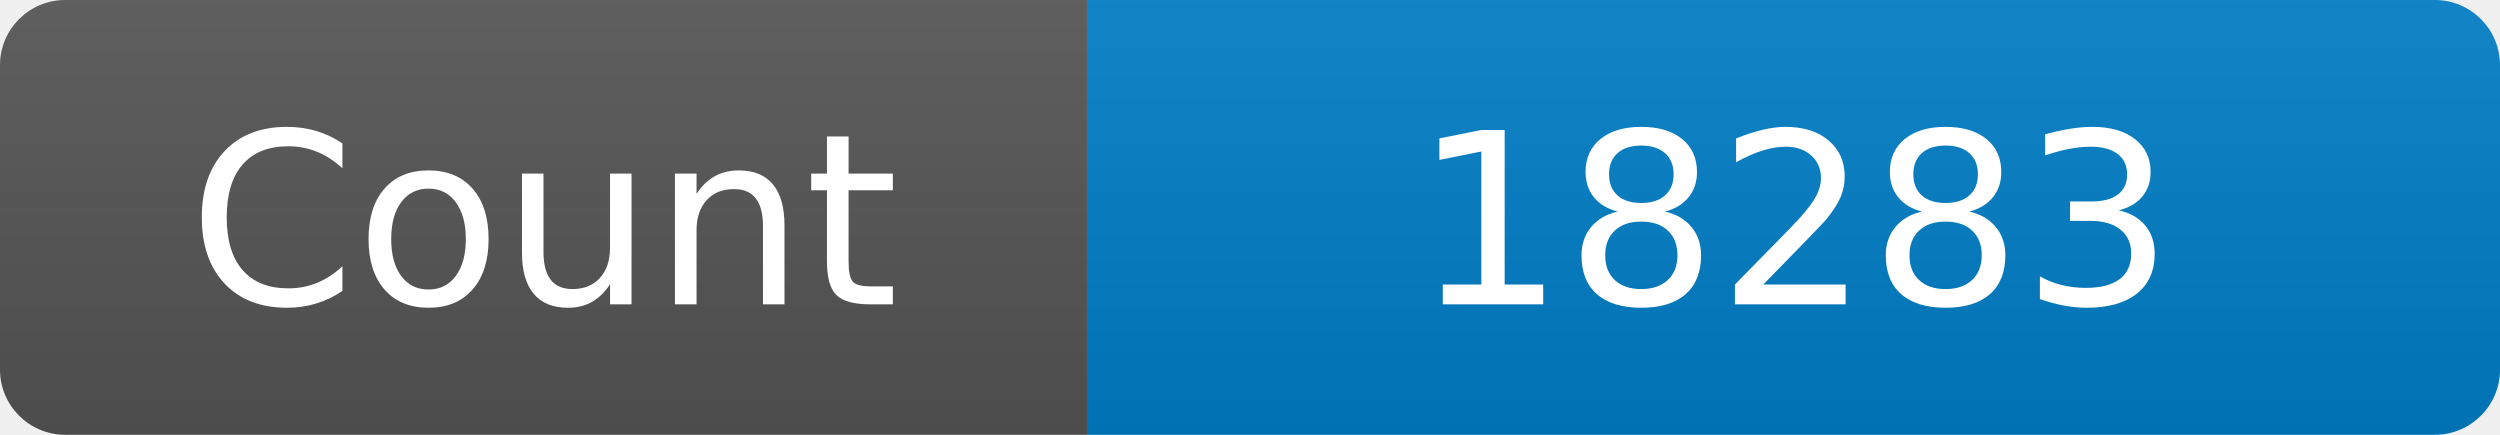
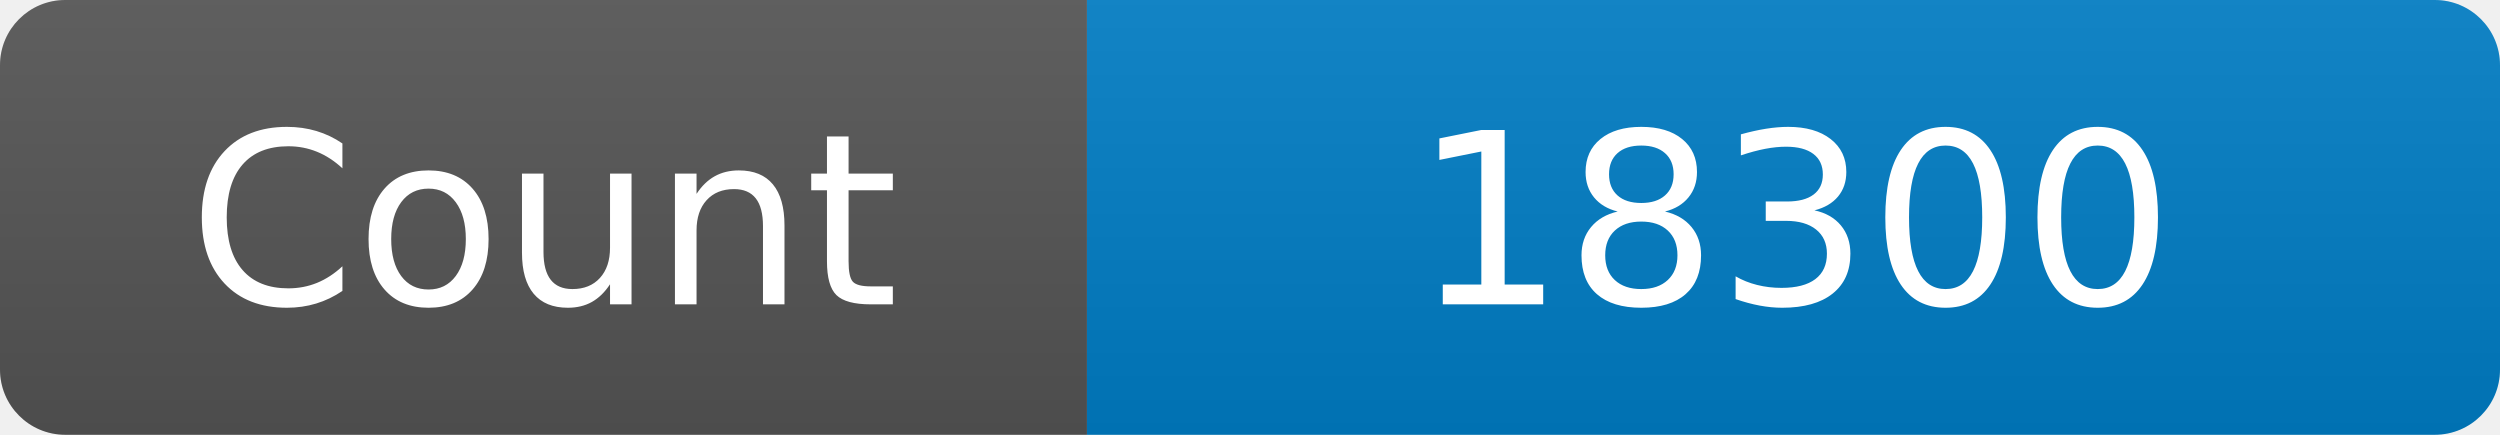
<svg xmlns="http://www.w3.org/2000/svg" width="115" height="20" role="img" aria-label="Maintained?: yes">
  <linearGradient id="s" x2="0" y2="100%">
    <stop offset="0" stop-color="#bbb" stop-opacity=".1" />
    <stop offset="1" stop-opacity=".1" />
  </linearGradient>
  <clipPath id="r">
    <rect width="115" height="20" rx="3" fill="#fff" />
  </clipPath>
  <g clip-path="url(#r)">
    <rect width="50" height="20" fill="#555" />
    <rect x="50" width="160" height="20" fill="#007ec6" />
    <rect width="115" height="20" fill="url(#s)" />
  </g>
  <g fill="#fff" text-anchor="middle" font-family="Verdana,Geneva,DejaVu Sans,sans-serif" font-size="110">
    <text x="250" y="140" transform="scale(.1)" fill="#fff">Count</text>
-     <text x="825" y="140" transform="scale(.1)" fill="#fff">18283</text>
+     <text x="825" y="140" transform="scale(.1)" fill="#fff">18300</text>
  </g>
</svg>
